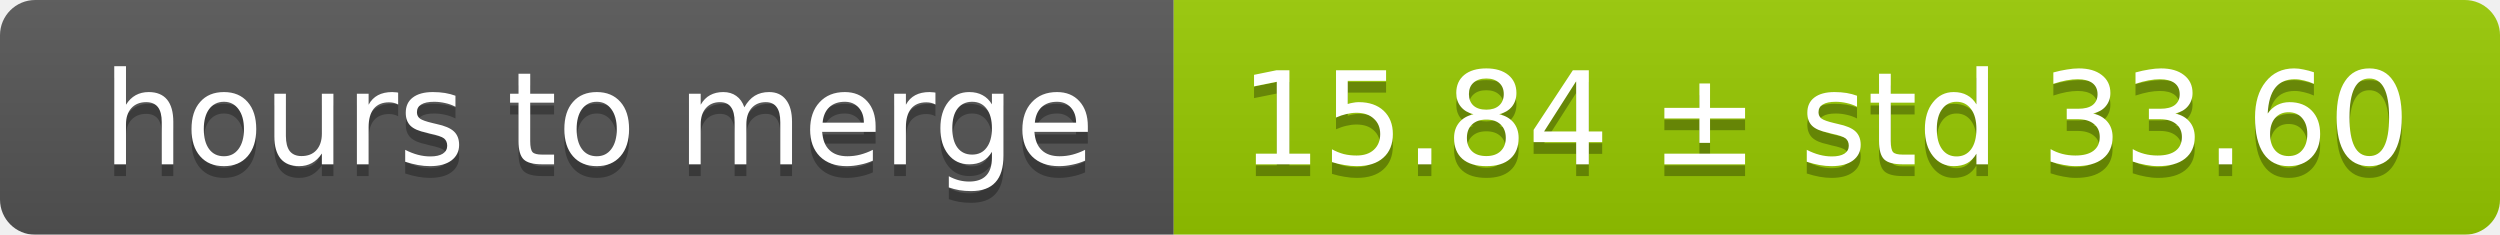
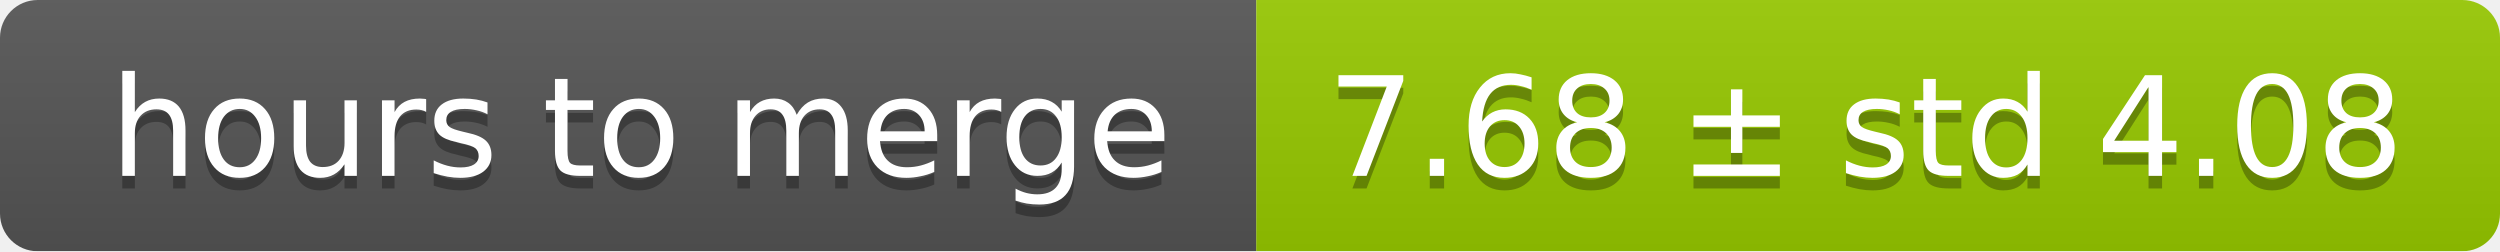
- <svg xmlns="http://www.w3.org/2000/svg" width="213" height="20">
+ <svg xmlns="http://www.w3.org/2000/svg" width="199" height="20">
  <linearGradient id="smooth" x2="0" y2="100%">
    <stop offset="0" stop-color="#bbb" stop-opacity=".1" />
    <stop offset="1" stop-opacity=".1" />
  </linearGradient>
  <mask id="round">
-     <rect width="213" height="20" rx="3" fill="#fff" />
+     <rect width="199" height="20" rx="3" fill="#fff" />
  </mask>
  <g mask="url(#round)">
    <rect width="100" height="20" fill="#555" />
-     <rect x="100" width="113" height="20" fill="#97ca00" />
-     <rect width="213" height="20" fill="url(#smooth)" />
+     <rect x="100" width="99" height="20" fill="#97ca00" />
+     <rect width="199" height="20" fill="url(#smooth)" />
  </g>
  <g fill="#fff" text-anchor="middle" font-family="DejaVu Sans,Verdana,Geneva,sans-serif" font-size="11">
    <text x="51" y="15" fill="#010101" fill-opacity=".3">hours to merge</text>
    <text x="51" y="14">hours to merge</text>
-     <text x="155.5" y="15" fill="#010101" fill-opacity=".3">15.84 ± std 33.60</text>
-     <text x="155.5" y="14">15.84 ± std 33.60</text>
+     <text x="148.5" y="15" fill="#010101" fill-opacity=".3">7.68 ± std 4.08</text>
+     <text x="148.5" y="14">7.68 ± std 4.08</text>
  </g>
</svg>
